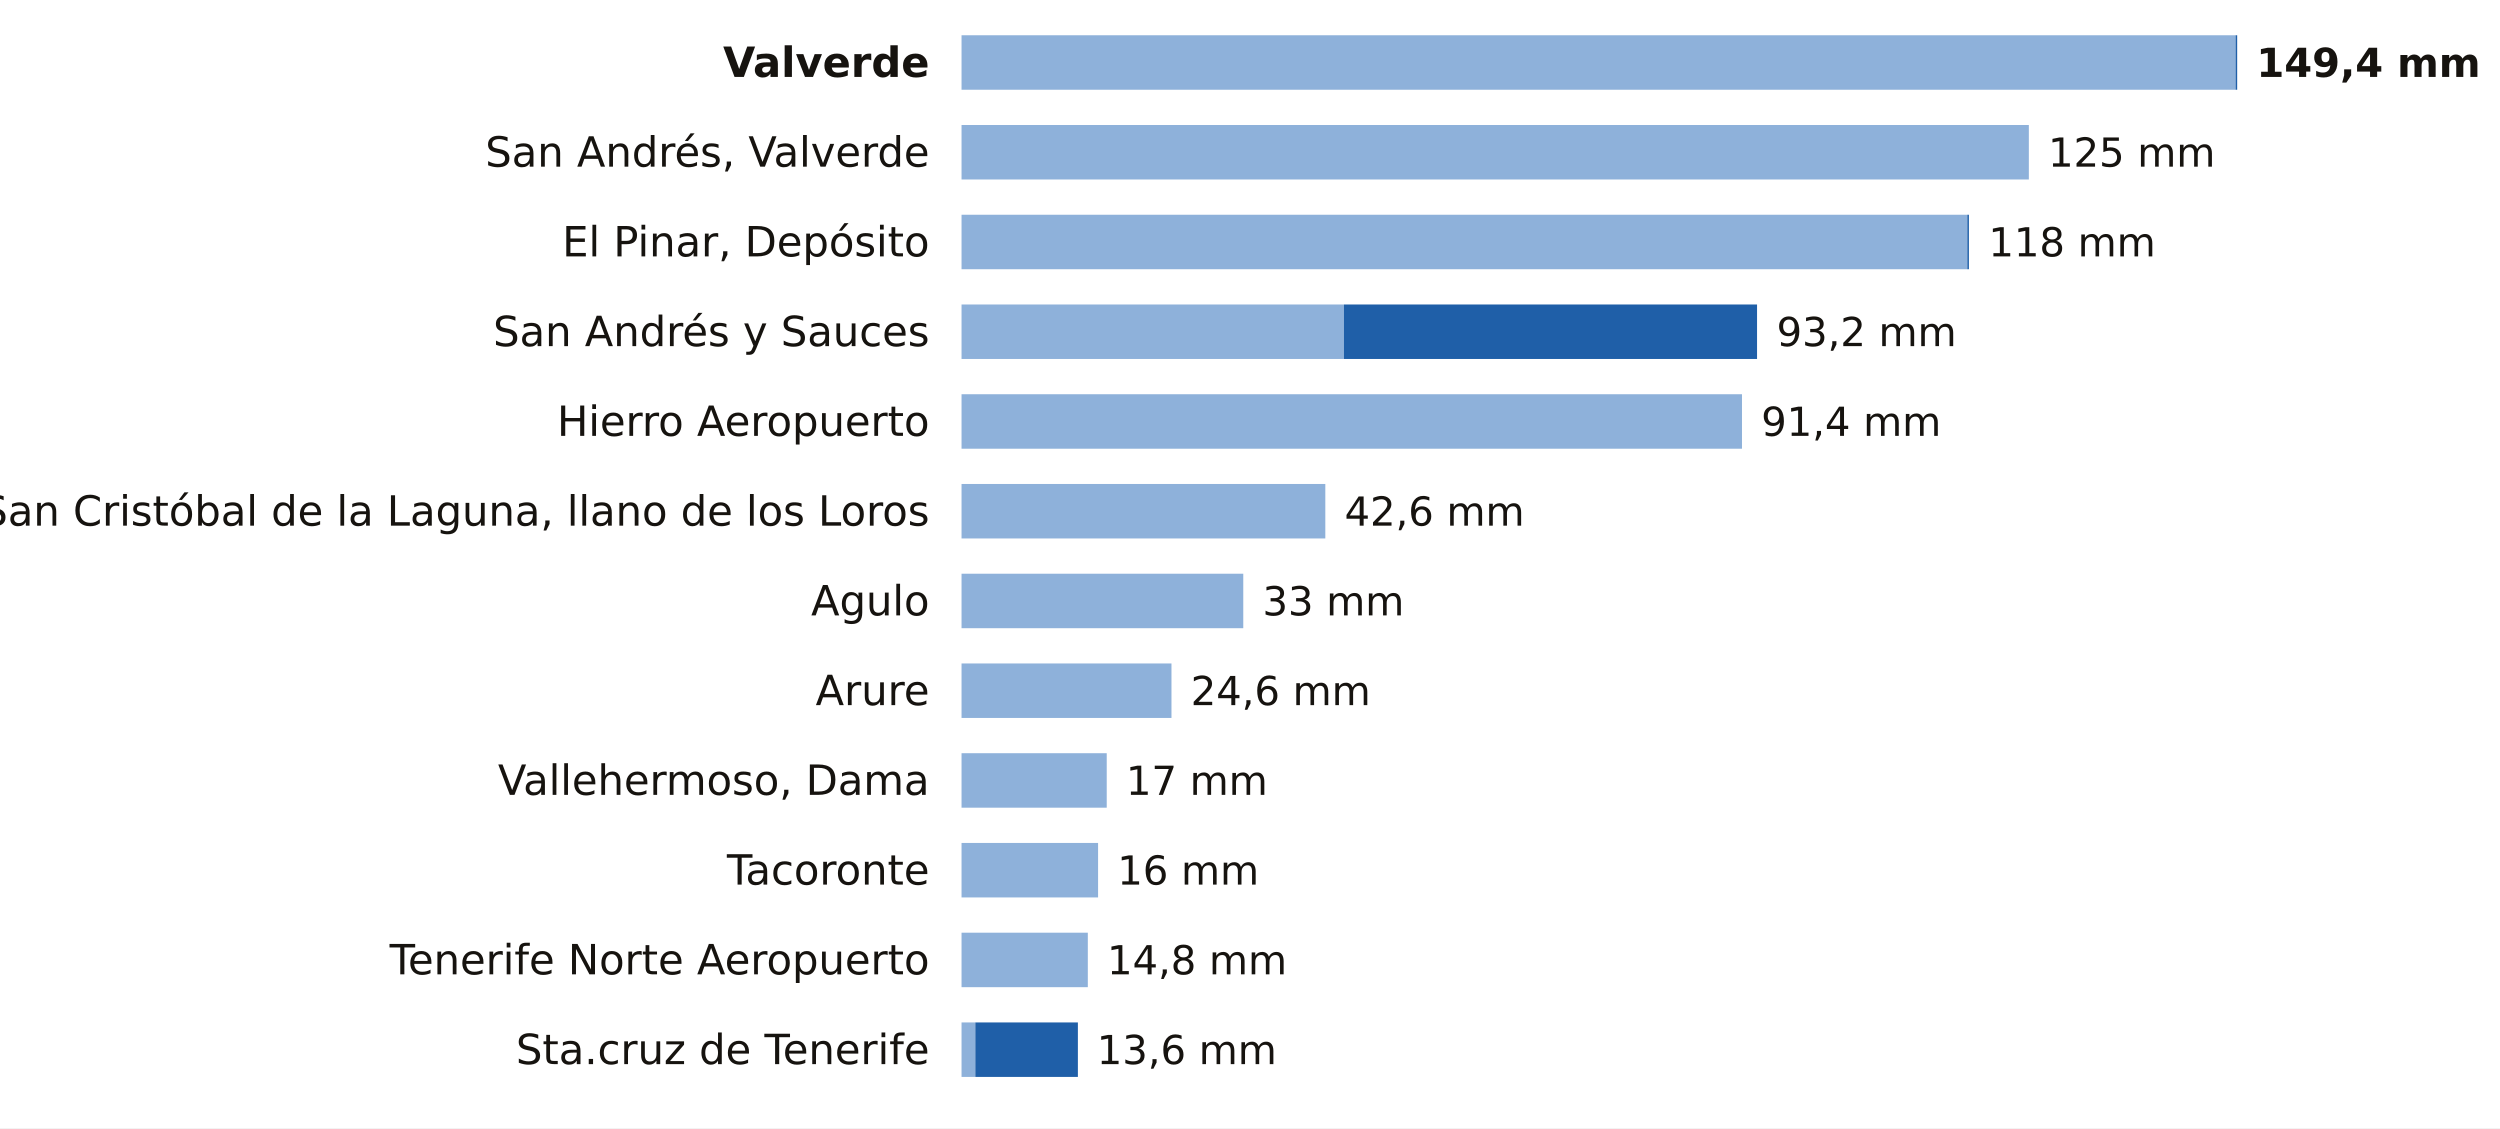
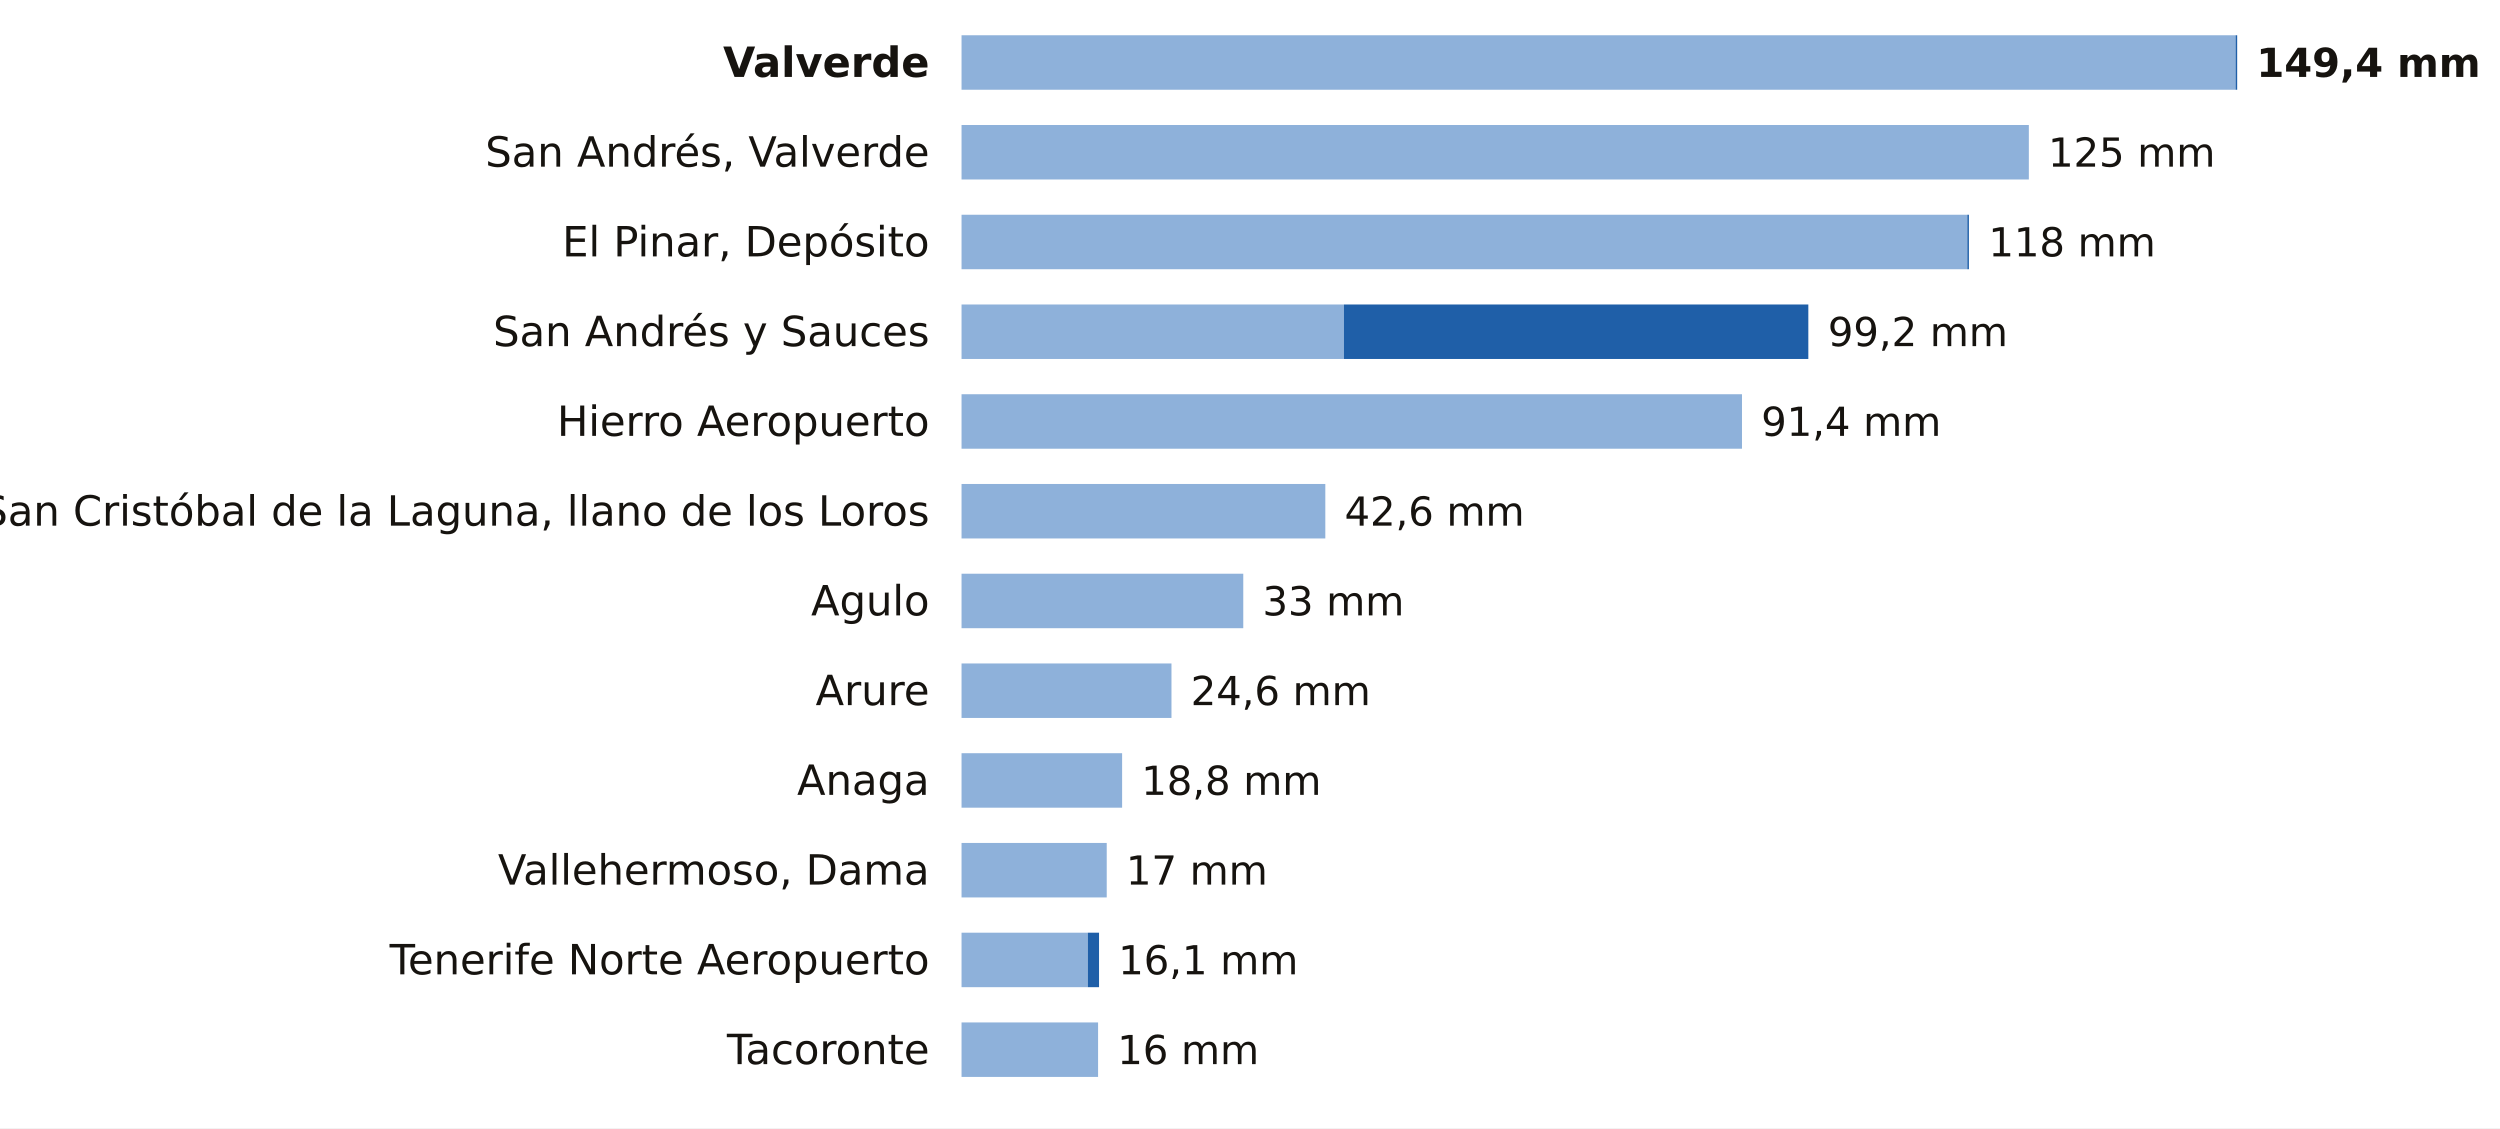
<svg xmlns="http://www.w3.org/2000/svg" viewBox="0 0 780 352" width="780" height="352" role="img" aria-label="La lluvia de los últimos 7 días en las estaciones de AEMET de Santa Cruz de Tenerife">
  <rect width="780" height="352" fill="#FFFFFF" />
  <text x="290.0" y="24.0" font-size="13" fill="#16130F" text-anchor="end" font-weight="600" font-family="Public Sans, DejaVu Sans, Arial, sans-serif">Valverde</text>
  <rect x="300" y="11" width="397.5" height="17" fill="#8EB1DA" />
  <rect x="697.5" y="11" width="0.5" height="17" fill="#1F5FA8" />
  <text x="704.0" y="24.0" font-size="12.5" fill="#16130F" text-anchor="start" font-weight="700" font-family="Public Sans, DejaVu Sans, Arial, sans-serif">149,4 mm</text>
  <text x="290.0" y="52.0" font-size="13" fill="#16130F" text-anchor="end" font-weight="400" font-family="Public Sans, DejaVu Sans, Arial, sans-serif">San Andrés, Valverde</text>
  <rect x="300" y="39" width="333.0" height="17" fill="#8EB1DA" />
  <text x="639.0" y="52.0" font-size="12.5" fill="#16130F" text-anchor="start" font-weight="500" font-family="Public Sans, DejaVu Sans, Arial, sans-serif">125 mm</text>
  <text x="290.0" y="80.0" font-size="13" fill="#16130F" text-anchor="end" font-weight="400" font-family="Public Sans, DejaVu Sans, Arial, sans-serif">El Pinar, Depósito</text>
  <rect x="300" y="67" width="313.8" height="17" fill="#8EB1DA" />
  <rect x="613.8" y="67" width="0.5" height="17" fill="#1F5FA8" />
  <text x="620.4" y="80.0" font-size="12.5" fill="#16130F" text-anchor="start" font-weight="500" font-family="Public Sans, DejaVu Sans, Arial, sans-serif">118 mm</text>
  <text x="290.0" y="108.0" font-size="13" fill="#16130F" text-anchor="end" font-weight="400" font-family="Public Sans, DejaVu Sans, Arial, sans-serif">San Andrés y Sauces</text>
  <rect x="300" y="95" width="119.3" height="17" fill="#8EB1DA" />
-   <rect x="419.3" y="95" width="128.9" height="17" fill="#1F5FA8" />
-   <text x="554.3" y="108.0" font-size="12.5" fill="#16130F" text-anchor="start" font-weight="500" font-family="Public Sans, DejaVu Sans, Arial, sans-serif">93,2 mm</text>
+   <rect x="419.3" y="95" width="144.9" height="17" fill="#1F5FA8" />
+   <text x="570.3" y="108.0" font-size="12.5" fill="#16130F" text-anchor="start" font-weight="500" font-family="Public Sans, DejaVu Sans, Arial, sans-serif">99,2 mm</text>
  <text x="290.0" y="136.0" font-size="13" fill="#16130F" text-anchor="end" font-weight="400" font-family="Public Sans, DejaVu Sans, Arial, sans-serif">Hierro Aeropuerto</text>
  <rect x="300" y="123" width="243.5" height="17" fill="#8EB1DA" />
  <text x="549.5" y="136.0" font-size="12.5" fill="#16130F" text-anchor="start" font-weight="500" font-family="Public Sans, DejaVu Sans, Arial, sans-serif">91,4 mm</text>
  <text x="290.0" y="164.0" font-size="13" fill="#16130F" text-anchor="end" font-weight="400" font-family="Public Sans, DejaVu Sans, Arial, sans-serif">San Cristóbal de la Laguna, llano de los Loros</text>
  <rect x="300" y="151" width="113.5" height="17" fill="#8EB1DA" />
  <text x="419.5" y="164.0" font-size="12.5" fill="#16130F" text-anchor="start" font-weight="500" font-family="Public Sans, DejaVu Sans, Arial, sans-serif">42,6 mm</text>
  <text x="290.0" y="192.0" font-size="13" fill="#16130F" text-anchor="end" font-weight="400" font-family="Public Sans, DejaVu Sans, Arial, sans-serif">Agulo</text>
  <rect x="300" y="179" width="87.9" height="17" fill="#8EB1DA" />
  <text x="393.9" y="192.0" font-size="12.5" fill="#16130F" text-anchor="start" font-weight="500" font-family="Public Sans, DejaVu Sans, Arial, sans-serif">33 mm</text>
  <text x="290.0" y="220.0" font-size="13" fill="#16130F" text-anchor="end" font-weight="400" font-family="Public Sans, DejaVu Sans, Arial, sans-serif">Arure</text>
  <rect x="300" y="207" width="65.5" height="17" fill="#8EB1DA" />
  <text x="371.5" y="220.0" font-size="12.5" fill="#16130F" text-anchor="start" font-weight="500" font-family="Public Sans, DejaVu Sans, Arial, sans-serif">24,6 mm</text>
-   <text x="290.0" y="248.0" font-size="13" fill="#16130F" text-anchor="end" font-weight="400" font-family="Public Sans, DejaVu Sans, Arial, sans-serif">Vallehermoso, Dama</text>
-   <rect x="300" y="235" width="45.3" height="17" fill="#8EB1DA" />
-   <text x="351.3" y="248.0" font-size="12.5" fill="#16130F" text-anchor="start" font-weight="500" font-family="Public Sans, DejaVu Sans, Arial, sans-serif">17 mm</text>
-   <text x="290.0" y="276.0" font-size="13" fill="#16130F" text-anchor="end" font-weight="400" font-family="Public Sans, DejaVu Sans, Arial, sans-serif">Tacoronte</text>
-   <rect x="300" y="263" width="42.6" height="17" fill="#8EB1DA" />
-   <text x="348.6" y="276.0" font-size="12.5" fill="#16130F" text-anchor="start" font-weight="500" font-family="Public Sans, DejaVu Sans, Arial, sans-serif">16 mm</text>
+   <text x="290.0" y="248.0" font-size="13" fill="#16130F" text-anchor="end" font-weight="400" font-family="Public Sans, DejaVu Sans, Arial, sans-serif">Anaga</text>
+   <rect x="300" y="235" width="50.1" height="17" fill="#8EB1DA" />
+   <text x="356.1" y="248.0" font-size="12.5" fill="#16130F" text-anchor="start" font-weight="500" font-family="Public Sans, DejaVu Sans, Arial, sans-serif">18,8 mm</text>
+   <text x="290.0" y="276.0" font-size="13" fill="#16130F" text-anchor="end" font-weight="400" font-family="Public Sans, DejaVu Sans, Arial, sans-serif">Vallehermoso, Dama</text>
+   <rect x="300" y="263" width="45.3" height="17" fill="#8EB1DA" />
+   <text x="351.3" y="276.0" font-size="12.5" fill="#16130F" text-anchor="start" font-weight="500" font-family="Public Sans, DejaVu Sans, Arial, sans-serif">17 mm</text>
  <text x="290.0" y="304.0" font-size="13" fill="#16130F" text-anchor="end" font-weight="400" font-family="Public Sans, DejaVu Sans, Arial, sans-serif">Tenerife Norte Aeropuerto</text>
  <rect x="300" y="291" width="39.4" height="17" fill="#8EB1DA" />
-   <text x="345.4" y="304.0" font-size="12.5" fill="#16130F" text-anchor="start" font-weight="500" font-family="Public Sans, DejaVu Sans, Arial, sans-serif">14,8 mm</text>
-   <text x="290.0" y="332.0" font-size="13" fill="#16130F" text-anchor="end" font-weight="400" font-family="Public Sans, DejaVu Sans, Arial, sans-serif">Sta.cruz de Tenerife</text>
-   <rect x="300" y="319" width="4.3" height="17" fill="#8EB1DA" />
-   <rect x="304.3" y="319" width="32.0" height="17" fill="#1F5FA8" />
-   <text x="342.2" y="332.0" font-size="12.5" fill="#16130F" text-anchor="start" font-weight="500" font-family="Public Sans, DejaVu Sans, Arial, sans-serif">13,6 mm</text>
+   <rect x="339.4" y="291" width="3.5" height="17" fill="#1F5FA8" />
+   <text x="348.9" y="304.0" font-size="12.5" fill="#16130F" text-anchor="start" font-weight="500" font-family="Public Sans, DejaVu Sans, Arial, sans-serif">16,1 mm</text>
+   <text x="290.0" y="332.0" font-size="13" fill="#16130F" text-anchor="end" font-weight="400" font-family="Public Sans, DejaVu Sans, Arial, sans-serif">Tacoronte</text>
+   <rect x="300" y="319" width="42.6" height="17" fill="#8EB1DA" />
+   <text x="348.6" y="332.0" font-size="12.5" fill="#16130F" text-anchor="start" font-weight="500" font-family="Public Sans, DejaVu Sans, Arial, sans-serif">16 mm</text>
</svg>
